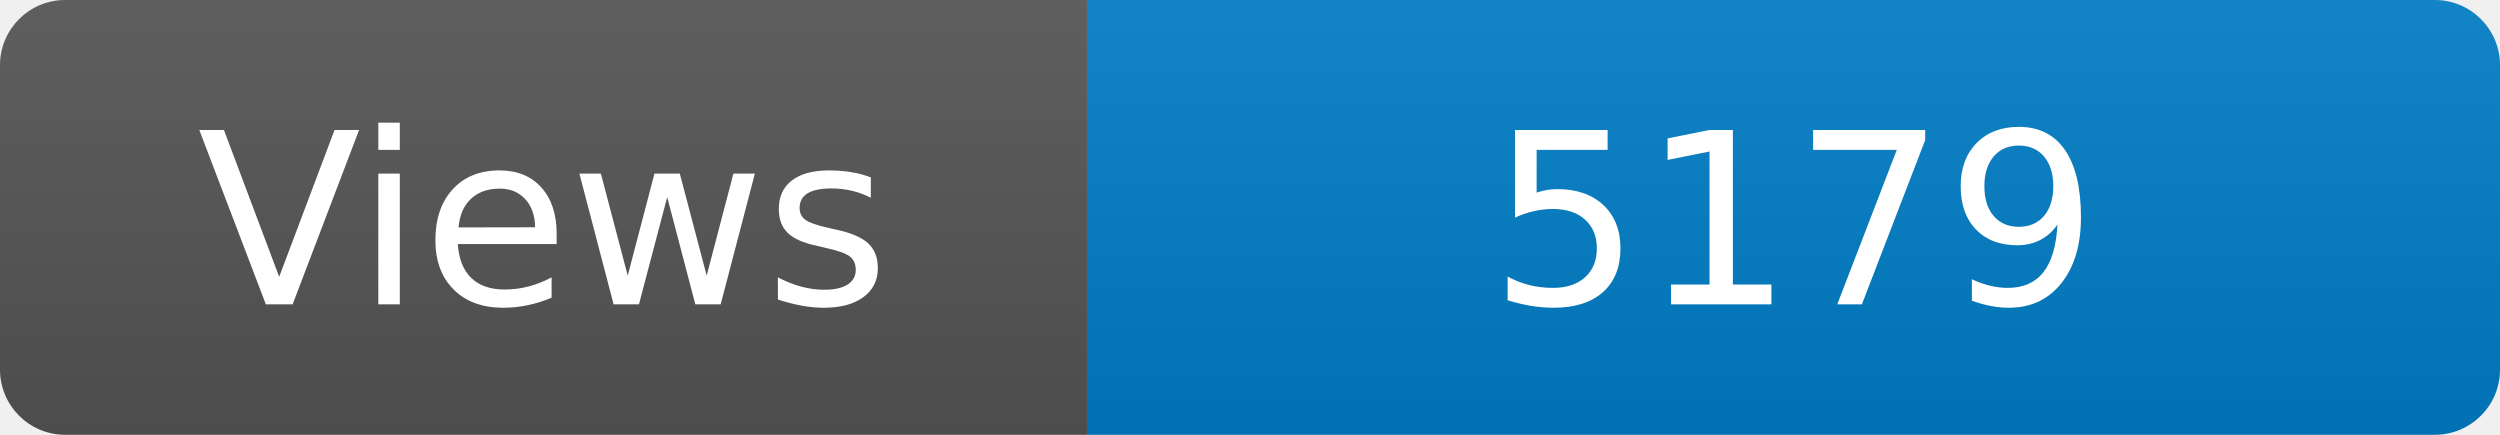
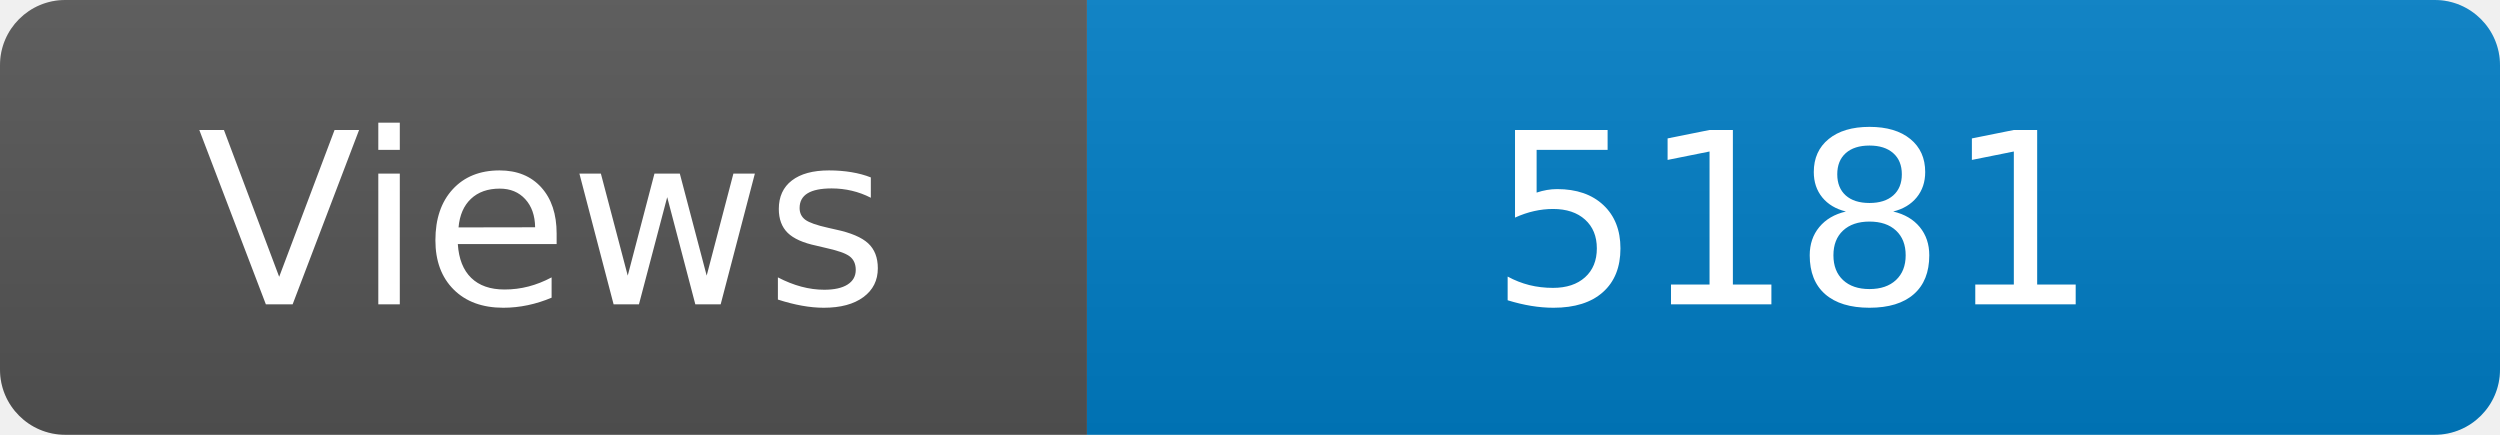
<svg xmlns="http://www.w3.org/2000/svg" width="115" height="20" role="img" aria-label="Maintained?: yes">
  <linearGradient id="s" x2="0" y2="100%">
    <stop offset="0" stop-color="#bbb" stop-opacity=".1" />
    <stop offset="1" stop-opacity=".1" />
  </linearGradient>
  <clipPath id="r">
    <rect width="115" height="20" rx="3" fill="#fff" />
  </clipPath>
  <g clip-path="url(#r)">
    <rect width="50" height="20" fill="#555" />
    <rect x="50" width="160" height="20" fill="#007ec6" />
    <rect width="115" height="20" fill="url(#s)" />
  </g>
  <g fill="#fff" text-anchor="middle" font-family="Verdana,Geneva,DejaVu Sans,sans-serif" font-size="110">
    <text x="250" y="140" transform="scale(.1)" fill="#fff">Views</text>
-     <text x="825" y="140" transform="scale(.1)" fill="#fff">5179</text>
+     <text x="825" y="140" transform="scale(.1)" fill="#fff">5181</text>
  </g>
</svg>
